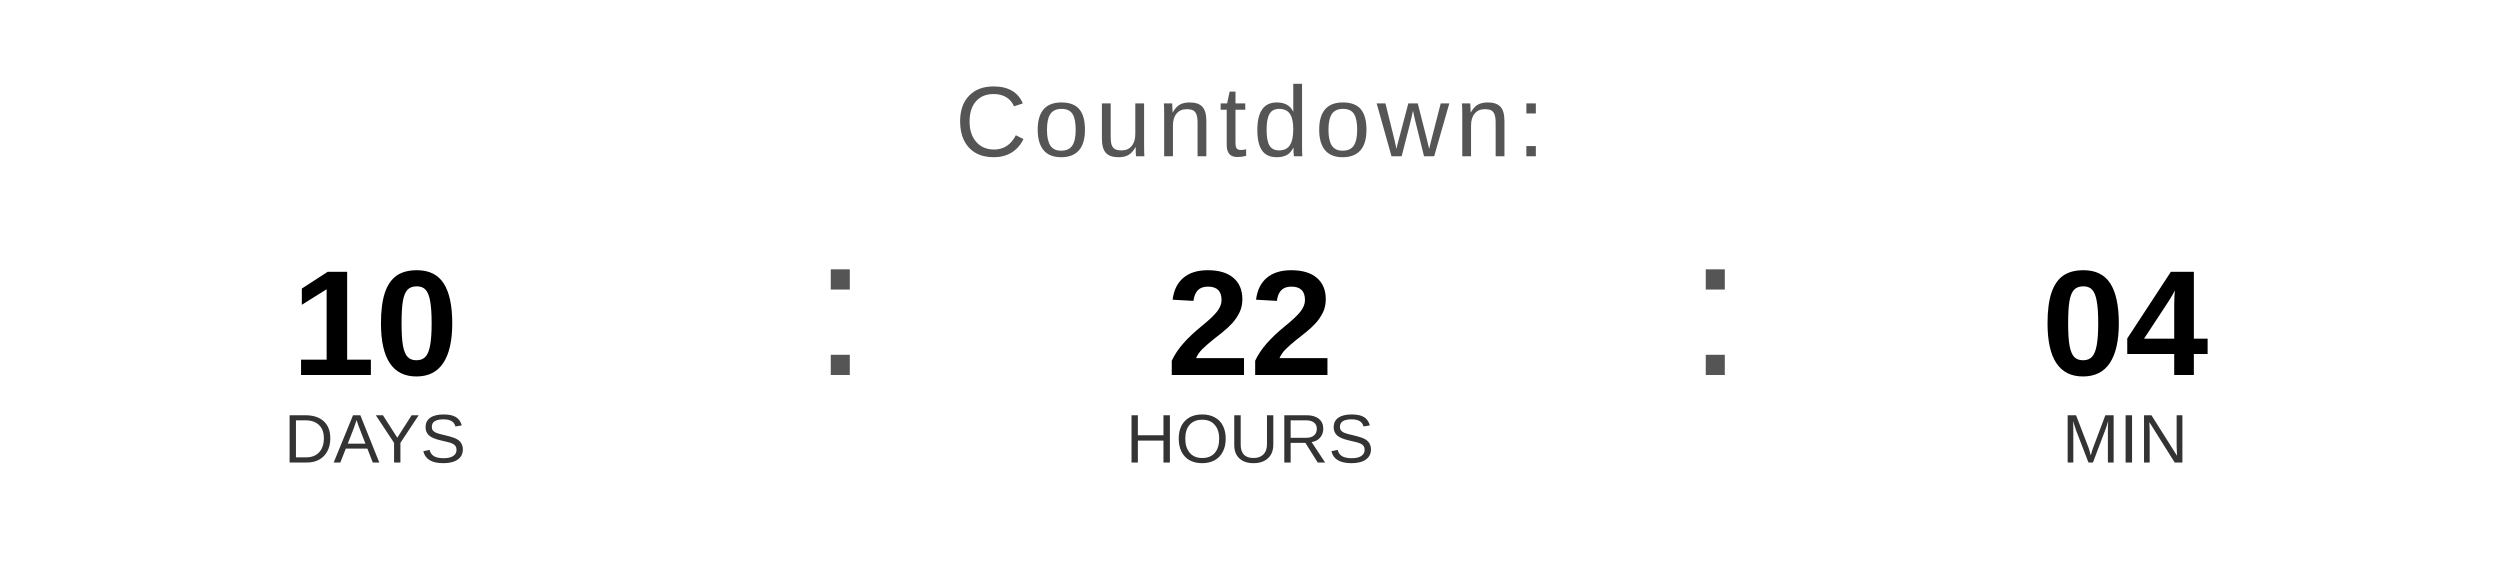
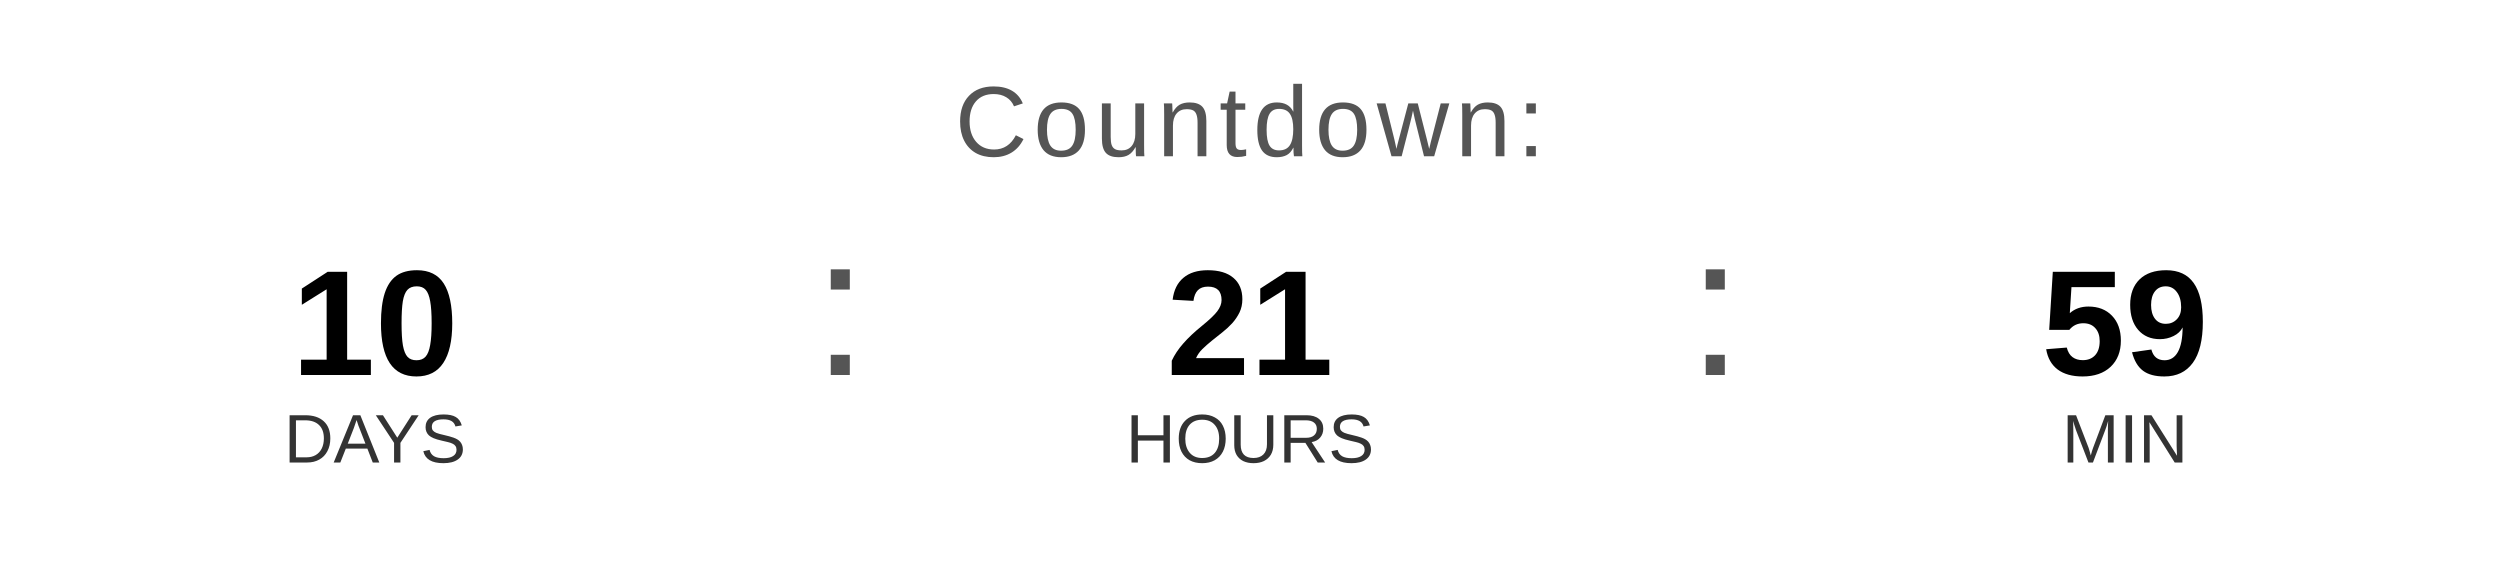
<svg xmlns="http://www.w3.org/2000/svg" width="400" height="90" viewBox="0 0 400 90">
  <text x="200" y="25" font-family="Arial, Helvetica, sans-serif" font-size="16" fill="#555555" text-anchor="middle" letter-spacing="1">
    Countdown:
  </text>
  <text x="60" y="60" font-family="Arial, Helvetica, sans-serif" font-size="24" font-weight="bold" fill="#000000" text-anchor="middle">10</text>
  <text x="60" y="74" font-family="Arial, Helvetica, sans-serif" font-size="11" fill="#333333" text-anchor="middle">DAYS</text>
  <text x="130" y="60" font-family="Arial, sans-serif" font-size="32" fill="#555555">:</text>
-   <text x="200" y="60" font-family="Arial, Helvetica, sans-serif" font-size="24" font-weight="bold" fill="#000000" text-anchor="middle">22</text>
+   <text x="200" y="60" font-family="Arial, Helvetica, sans-serif" font-size="24" font-weight="bold" fill="#000000" text-anchor="middle">21</text>
  <text x="200" y="74" font-family="Arial, Helvetica, sans-serif" font-size="11" fill="#333333" text-anchor="middle">HOURS</text>
  <text x="270" y="60" font-family="Arial, sans-serif" font-size="32" fill="#555555">:</text>
-   <text x="340" y="60" font-family="Arial, Helvetica, sans-serif" font-size="24" font-weight="bold" fill="#000000" text-anchor="middle">04</text>
+   <text x="340" y="60" font-family="Arial, Helvetica, sans-serif" font-size="24" font-weight="bold" fill="#000000" text-anchor="middle">59</text>
  <text x="340" y="74" font-family="Arial, Helvetica, sans-serif" font-size="11" fill="#333333" text-anchor="middle">MIN</text>
</svg>
